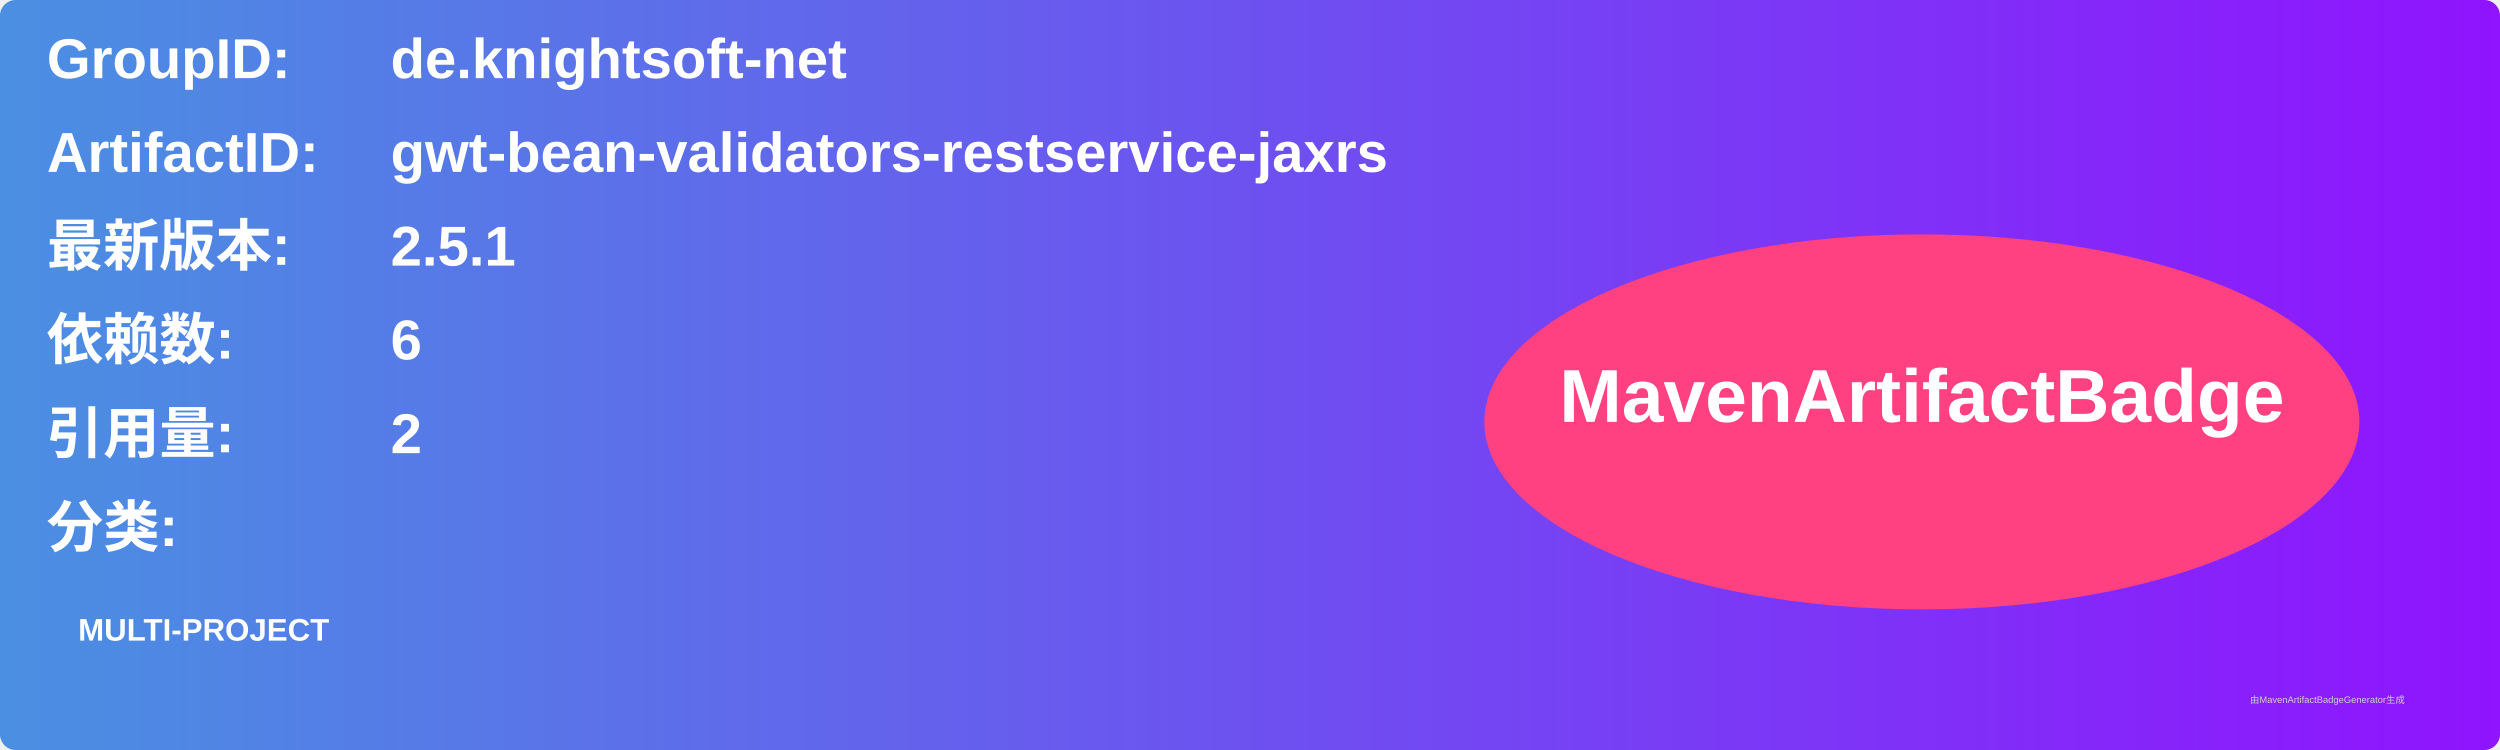
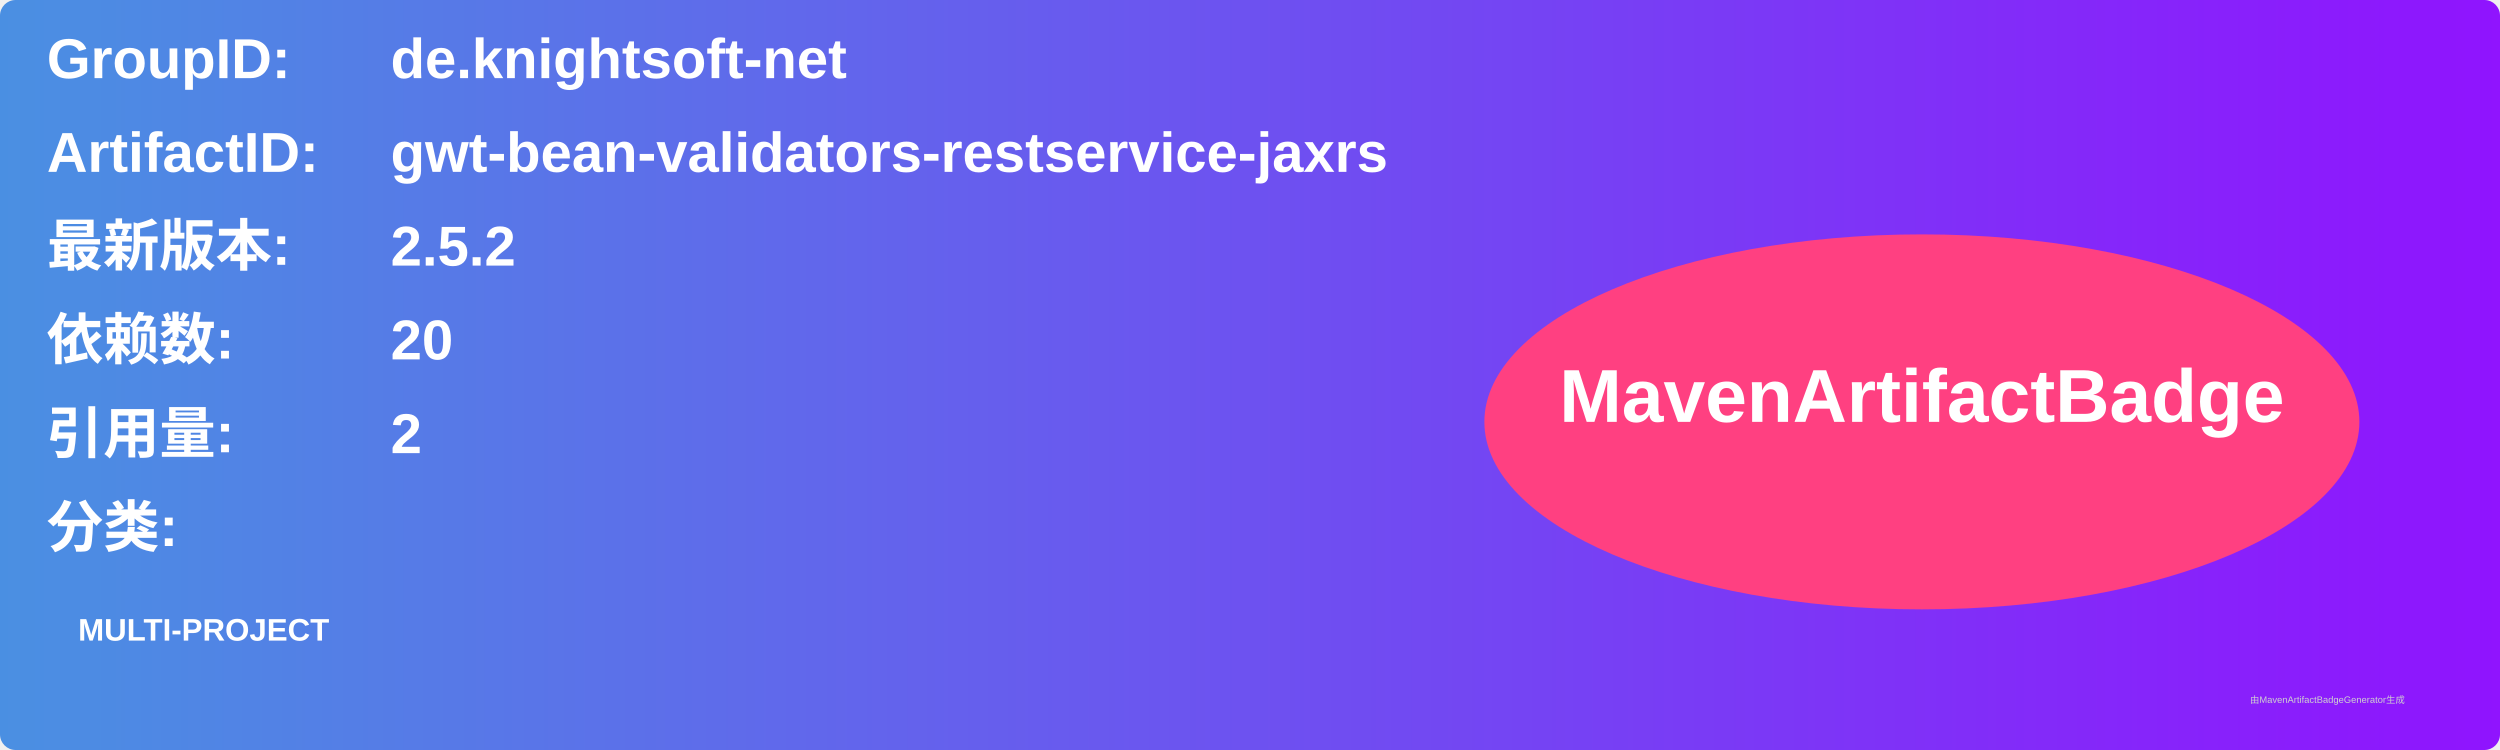
<svg xmlns="http://www.w3.org/2000/svg" width="800" height="240" viewBox="0 0 800 240">
  <linearGradient id="grad" x1="0%" y1="0%" x2="100%" y2="0%">
    <stop offset="0%" stop-color="#4a90e2" />
    <stop offset="100%" stop-color="#9013fe" />
  </linearGradient>
  <rect width="100%" height="100%" rx="5" ry="5" fill="url(#grad)" />
  <g transform="translate(15, 15)">
    <text x="0" y="10" font-family="Arial" font-size="18" fill="white" font-weight="bold" width="260">GroupID:</text>
    <text x="110" y="10" font-family="Arial" font-size="18" fill="white" font-weight="bold" width="460">de.knightsoft-net</text>
    <text x="0" y="40" font-family="Arial" font-size="18" fill="white" font-weight="bold" width="260">ArtifactID:</text>
    <text x="110" y="40" font-family="Arial" font-size="18" fill="white" font-weight="bold" width="460">gwt-bean-validators-restservice-jaxrs</text>
    <text x="0" y="70" font-family="Arial" font-size="18" fill="white" font-weight="bold">最新版本:</text>
    <text x="110" y="70" font-family="Arial" font-size="18" fill="white" font-weight="bold">
-       <tspan font-weight="bold">2.5.1</tspan>
+       <tspan font-weight="bold">2.5.2</tspan>
    </text>
    <text x="0" y="100" font-family="Arial" font-size="18" fill="white" font-weight="bold">依赖数: </text>
    <text x="110" y="100" font-family="Arial" font-size="18" fill="white">
-       <tspan font-weight="bold">6</tspan>
+       <tspan font-weight="bold">20</tspan>
    </text>
    <text x="0" y="130" font-family="Arial" font-size="18" fill="white" font-weight="bold">引用量: </text>
    <text x="110" y="130" font-family="Arial" font-size="18" fill="white">
      <tspan font-weight="bold">2</tspan>
    </text>
    <text x="0" y="160" font-family="Arial" font-size="18" fill="white" font-weight="bold">分类:</text>
    <text x="10" y="190" font-family="Arial" font-size="10" fill="white">
      <tspan font-weight="bold">MULTI-PROJECT</tspan>
    </text>
    <ellipse cx="600" cy="120" rx="140" ry="60" fill="#ff4081" />
    <text x="600" y="120" text-anchor="middle" font-family="Arial" font-size="24" fill="white" font-weight="bold">MavenArtifactBadge</text>
  </g>
  <text x="720" y="225" font-family="Arial" font-size="3" fill="#d0d0d0">由MavenArtifactBadgeGenerator生成</text>
</svg>
